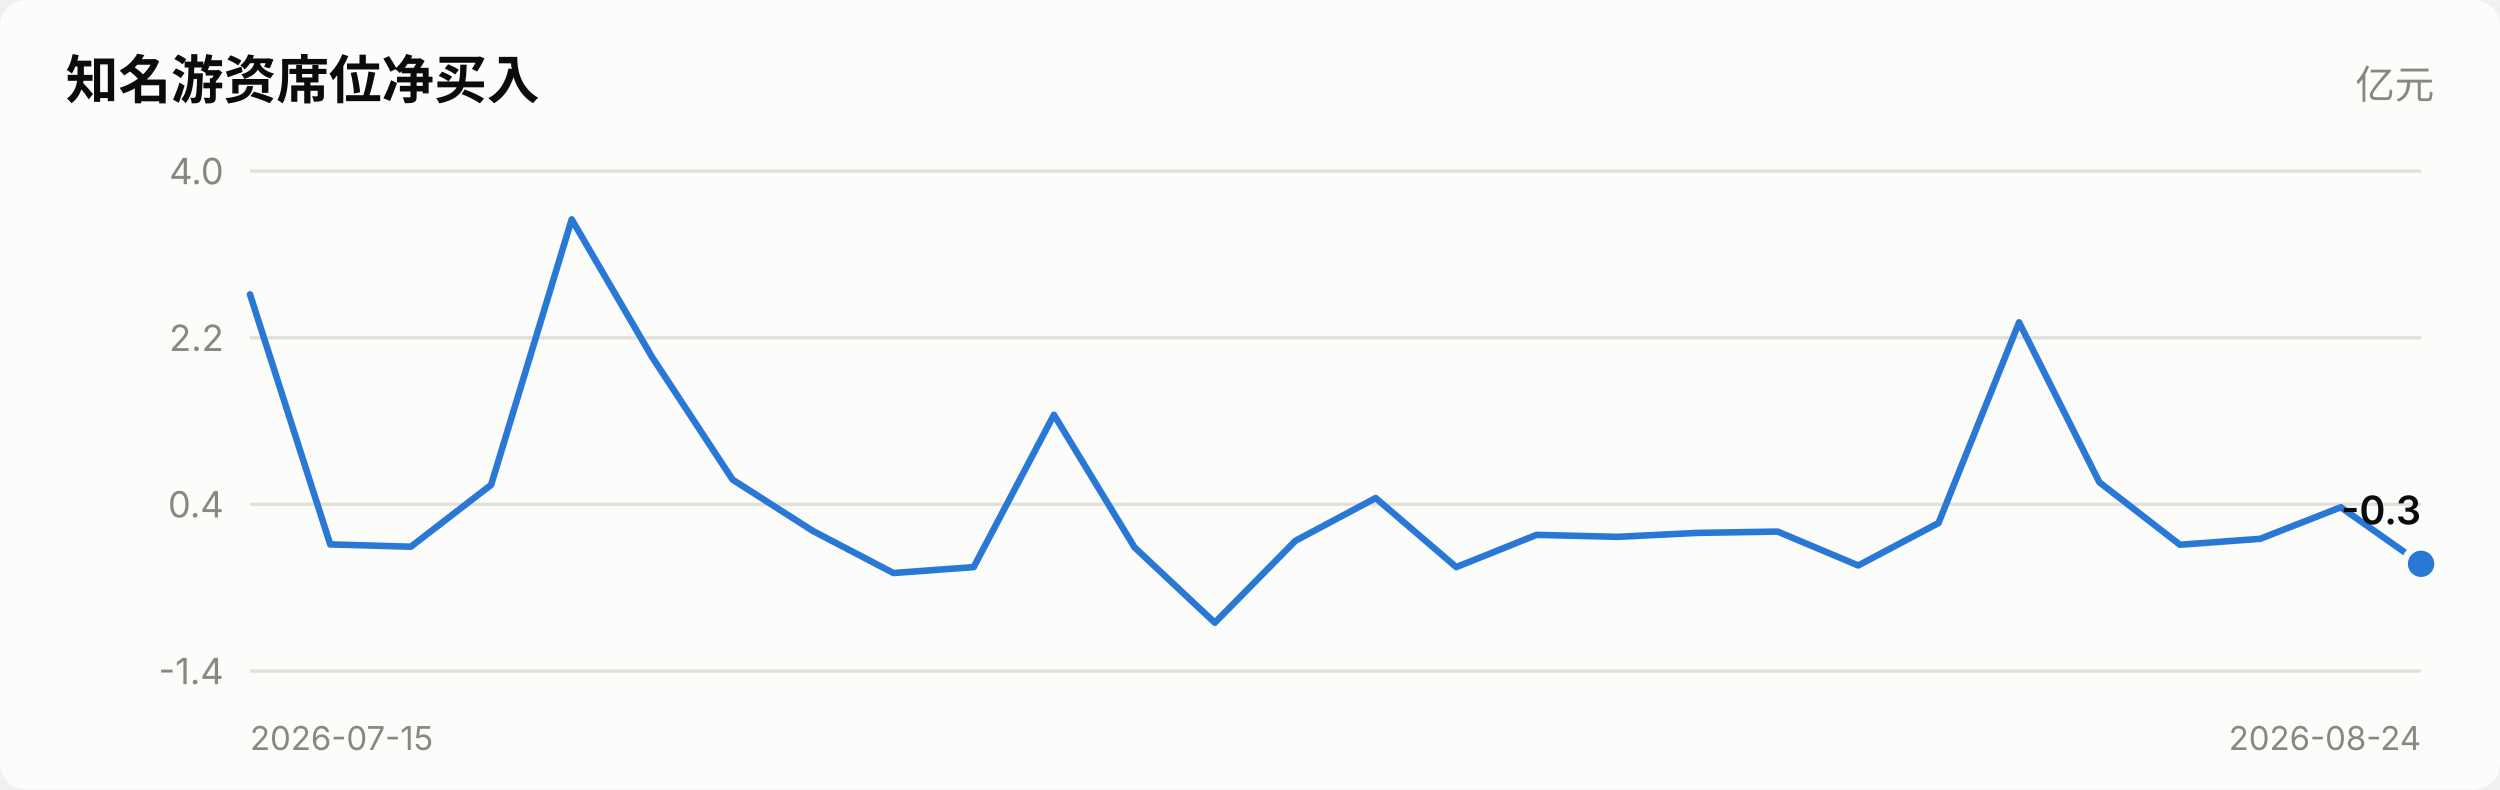
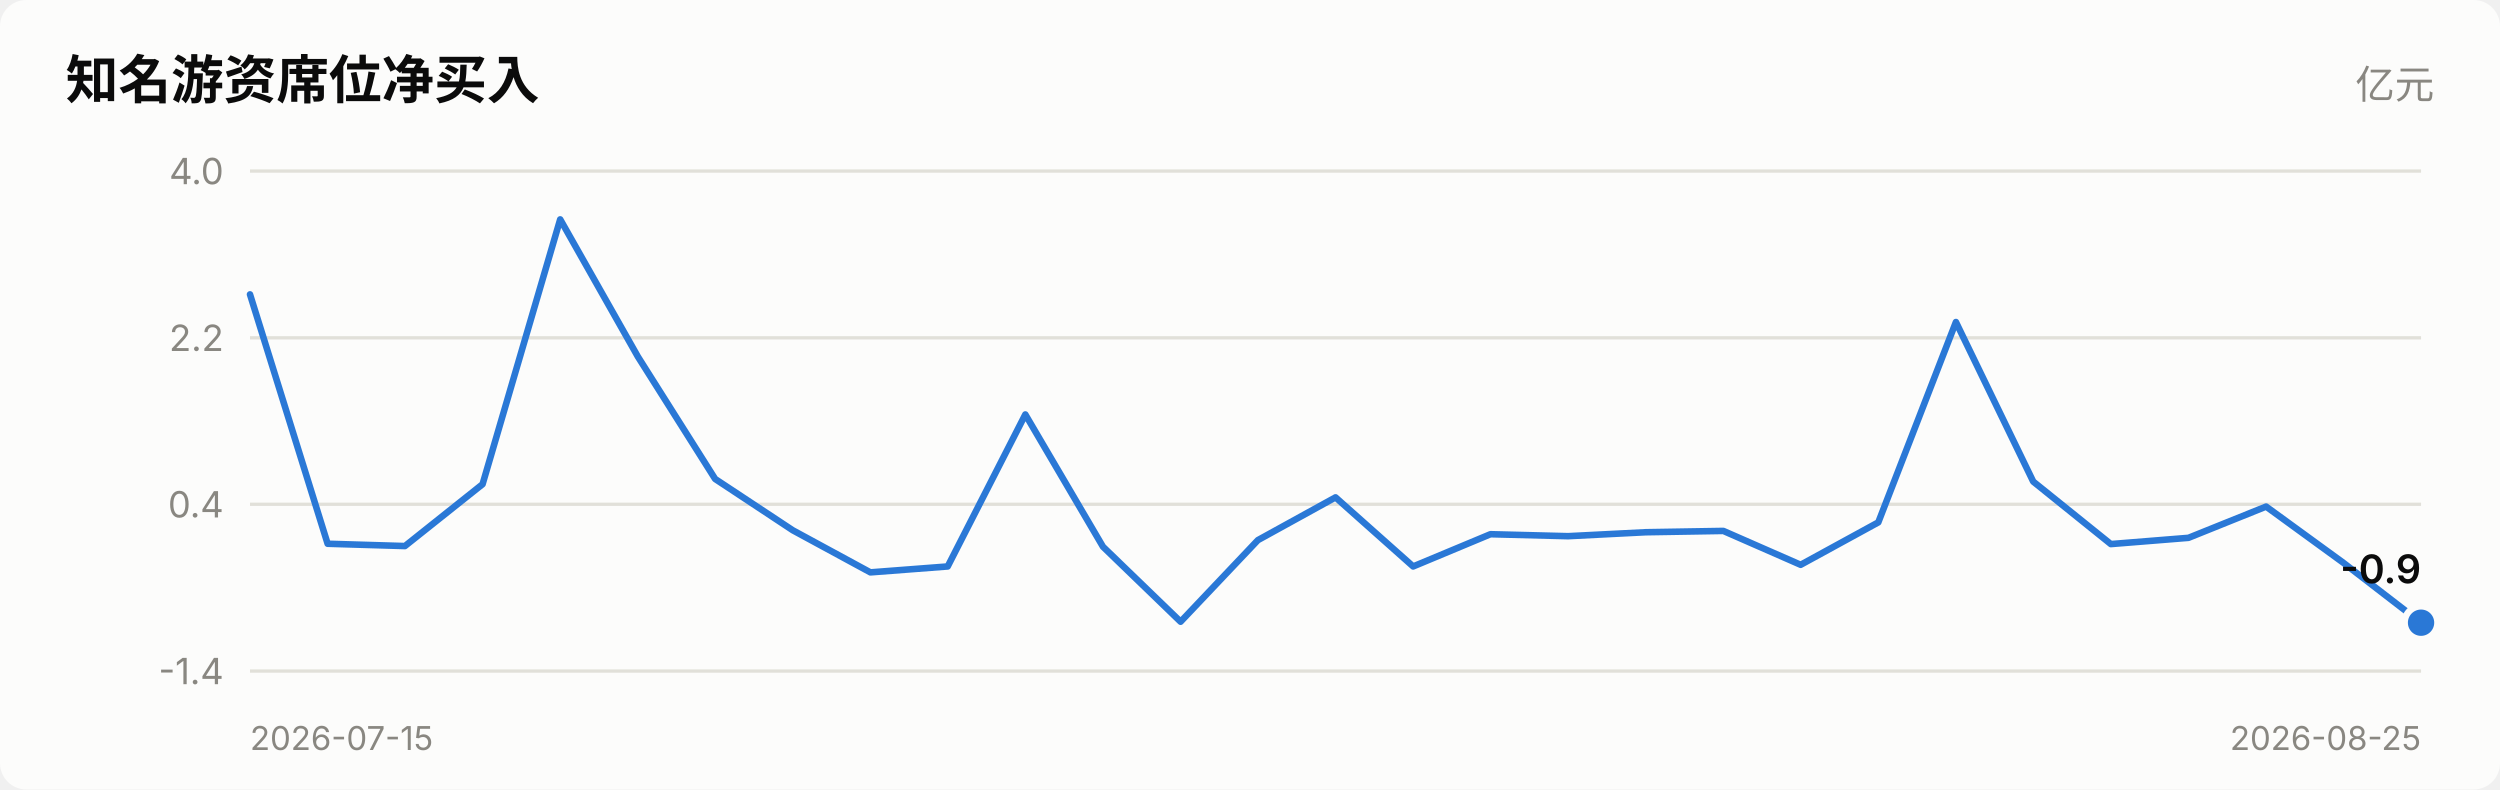
<svg xmlns="http://www.w3.org/2000/svg" viewBox="0 0 760 240" width="760" role="img">
  <style>
    text { font-family: system-ui, -apple-system, "Segoe UI", "PingFang SC",
           "Microsoft YaHei", sans-serif; fill: #0b0b0b; }
    .sec { fill: #52514e; } .mut { fill: #898781; }
    .grid { stroke: #e1e0d9; stroke-width: 1; }
    .axis { stroke: #c3c2b7; stroke-width: 1; }
    .inflow { fill: #e34948; } .outflow { fill: #2a78d6; }
    .neutral { fill: #f0efec; }
    .line { stroke: #2a78d6; stroke-width: 2; fill: none;
            stroke-linejoin: round; stroke-linecap: round; }
    .dot { fill: #2a78d6; stroke: #fcfcfb; stroke-width: 2; }
    .surface { fill: #fcfcfb; }
    @media (prefers-color-scheme: dark) {
      text { fill: #ffffff; }
      .sec { fill: #c3c2b7; } .mut { fill: #898781; }
      .grid { stroke: #2c2c2a; } .axis { stroke: #383835; }
      .inflow { fill: #e66767; } .outflow { fill: #3987e5; }
      .neutral { fill: #383835; }
      .line { stroke: #3987e5; }
      .dot { fill: #3987e5; stroke: #1a1a19; }
      .surface { fill: #1a1a19; }
    }
  </style>
  <rect x="0" y="0" width="760" height="240" class="surface" rx="8" />
  <text x="20" y="30" font-size="16" font-weight="600">知名游资席位净买入</text>
  <text x="740" y="30" font-size="12" text-anchor="end" class="mut">亿元</text>
  <line x1="76" y1="204.0" x2="736" y2="204.0" class="grid" />
  <text x="68" y="208.0" font-size="11" text-anchor="end" class="mut">-1.4</text>
  <line x1="76" y1="153.3" x2="736" y2="153.3" class="grid" />
  <text x="68" y="157.3" font-size="11" text-anchor="end" class="mut">0.4</text>
  <line x1="76" y1="102.7" x2="736" y2="102.7" class="grid" />
  <text x="68" y="106.7" font-size="11" text-anchor="end" class="mut">2.2</text>
  <line x1="76" y1="52.0" x2="736" y2="52.0" class="grid" />
  <text x="68" y="56.0" font-size="11" text-anchor="end" class="mut">4.0</text>
-   <polyline points="76.0,89.5 100.4,165.5 124.9,166.2 149.3,147.4 173.8,66.7 198.2,108.5 222.7,145.8 247.1,161.4 271.6,174.2 296.0,172.4 320.4,126.1 344.9,166.4 369.3,189.3 393.8,164.4 418.2,151.4 442.7,172.4 467.1,162.6 491.6,163.2 516.0,162.0 540.4,161.6 564.9,171.9 589.3,159.0 613.8,98.0 638.2,146.6 662.7,165.6 687.1,163.8 711.6,154.2 736.0,171.4" class="line" />
-   <circle cx="736.0" cy="171.4" r="5" class="dot" />
-   <text x="736.0" y="159.4" font-size="12" font-weight="600" text-anchor="end">-0.3</text>
+   <polyline points="76.0,89.5 99.6,165.3 123.1,166.0 146.7,147.2 170.3,66.7 193.9,108.4 217.4,145.6 241.0,161.2 264.6,174.0 288.1,172.2 311.7,126.0 335.3,166.2 358.9,189.0 382.4,164.2 406.0,151.2 429.6,172.2 453.1,162.4 476.7,163.0 500.3,161.8 523.9,161.4 547.4,171.7 571.0,158.8 594.6,97.9 618.1,146.4 641.7,165.4 665.3,163.5 688.9,154.0 712.4,171.1 736.0,189.3" class="line" />
+   <circle cx="736.0" cy="189.3" r="5" class="dot" />
+   <text x="736.0" y="177.3" font-size="12" font-weight="600" text-anchor="end">-0.9</text>
  <text x="76" y="228" font-size="10" class="mut">2026-07-15</text>
-   <text x="736" y="228" font-size="10" text-anchor="end" class="mut">2026-08-24</text>
+   <text x="736" y="228" font-size="10" text-anchor="end" class="mut">2026-08-25</text>
</svg>
